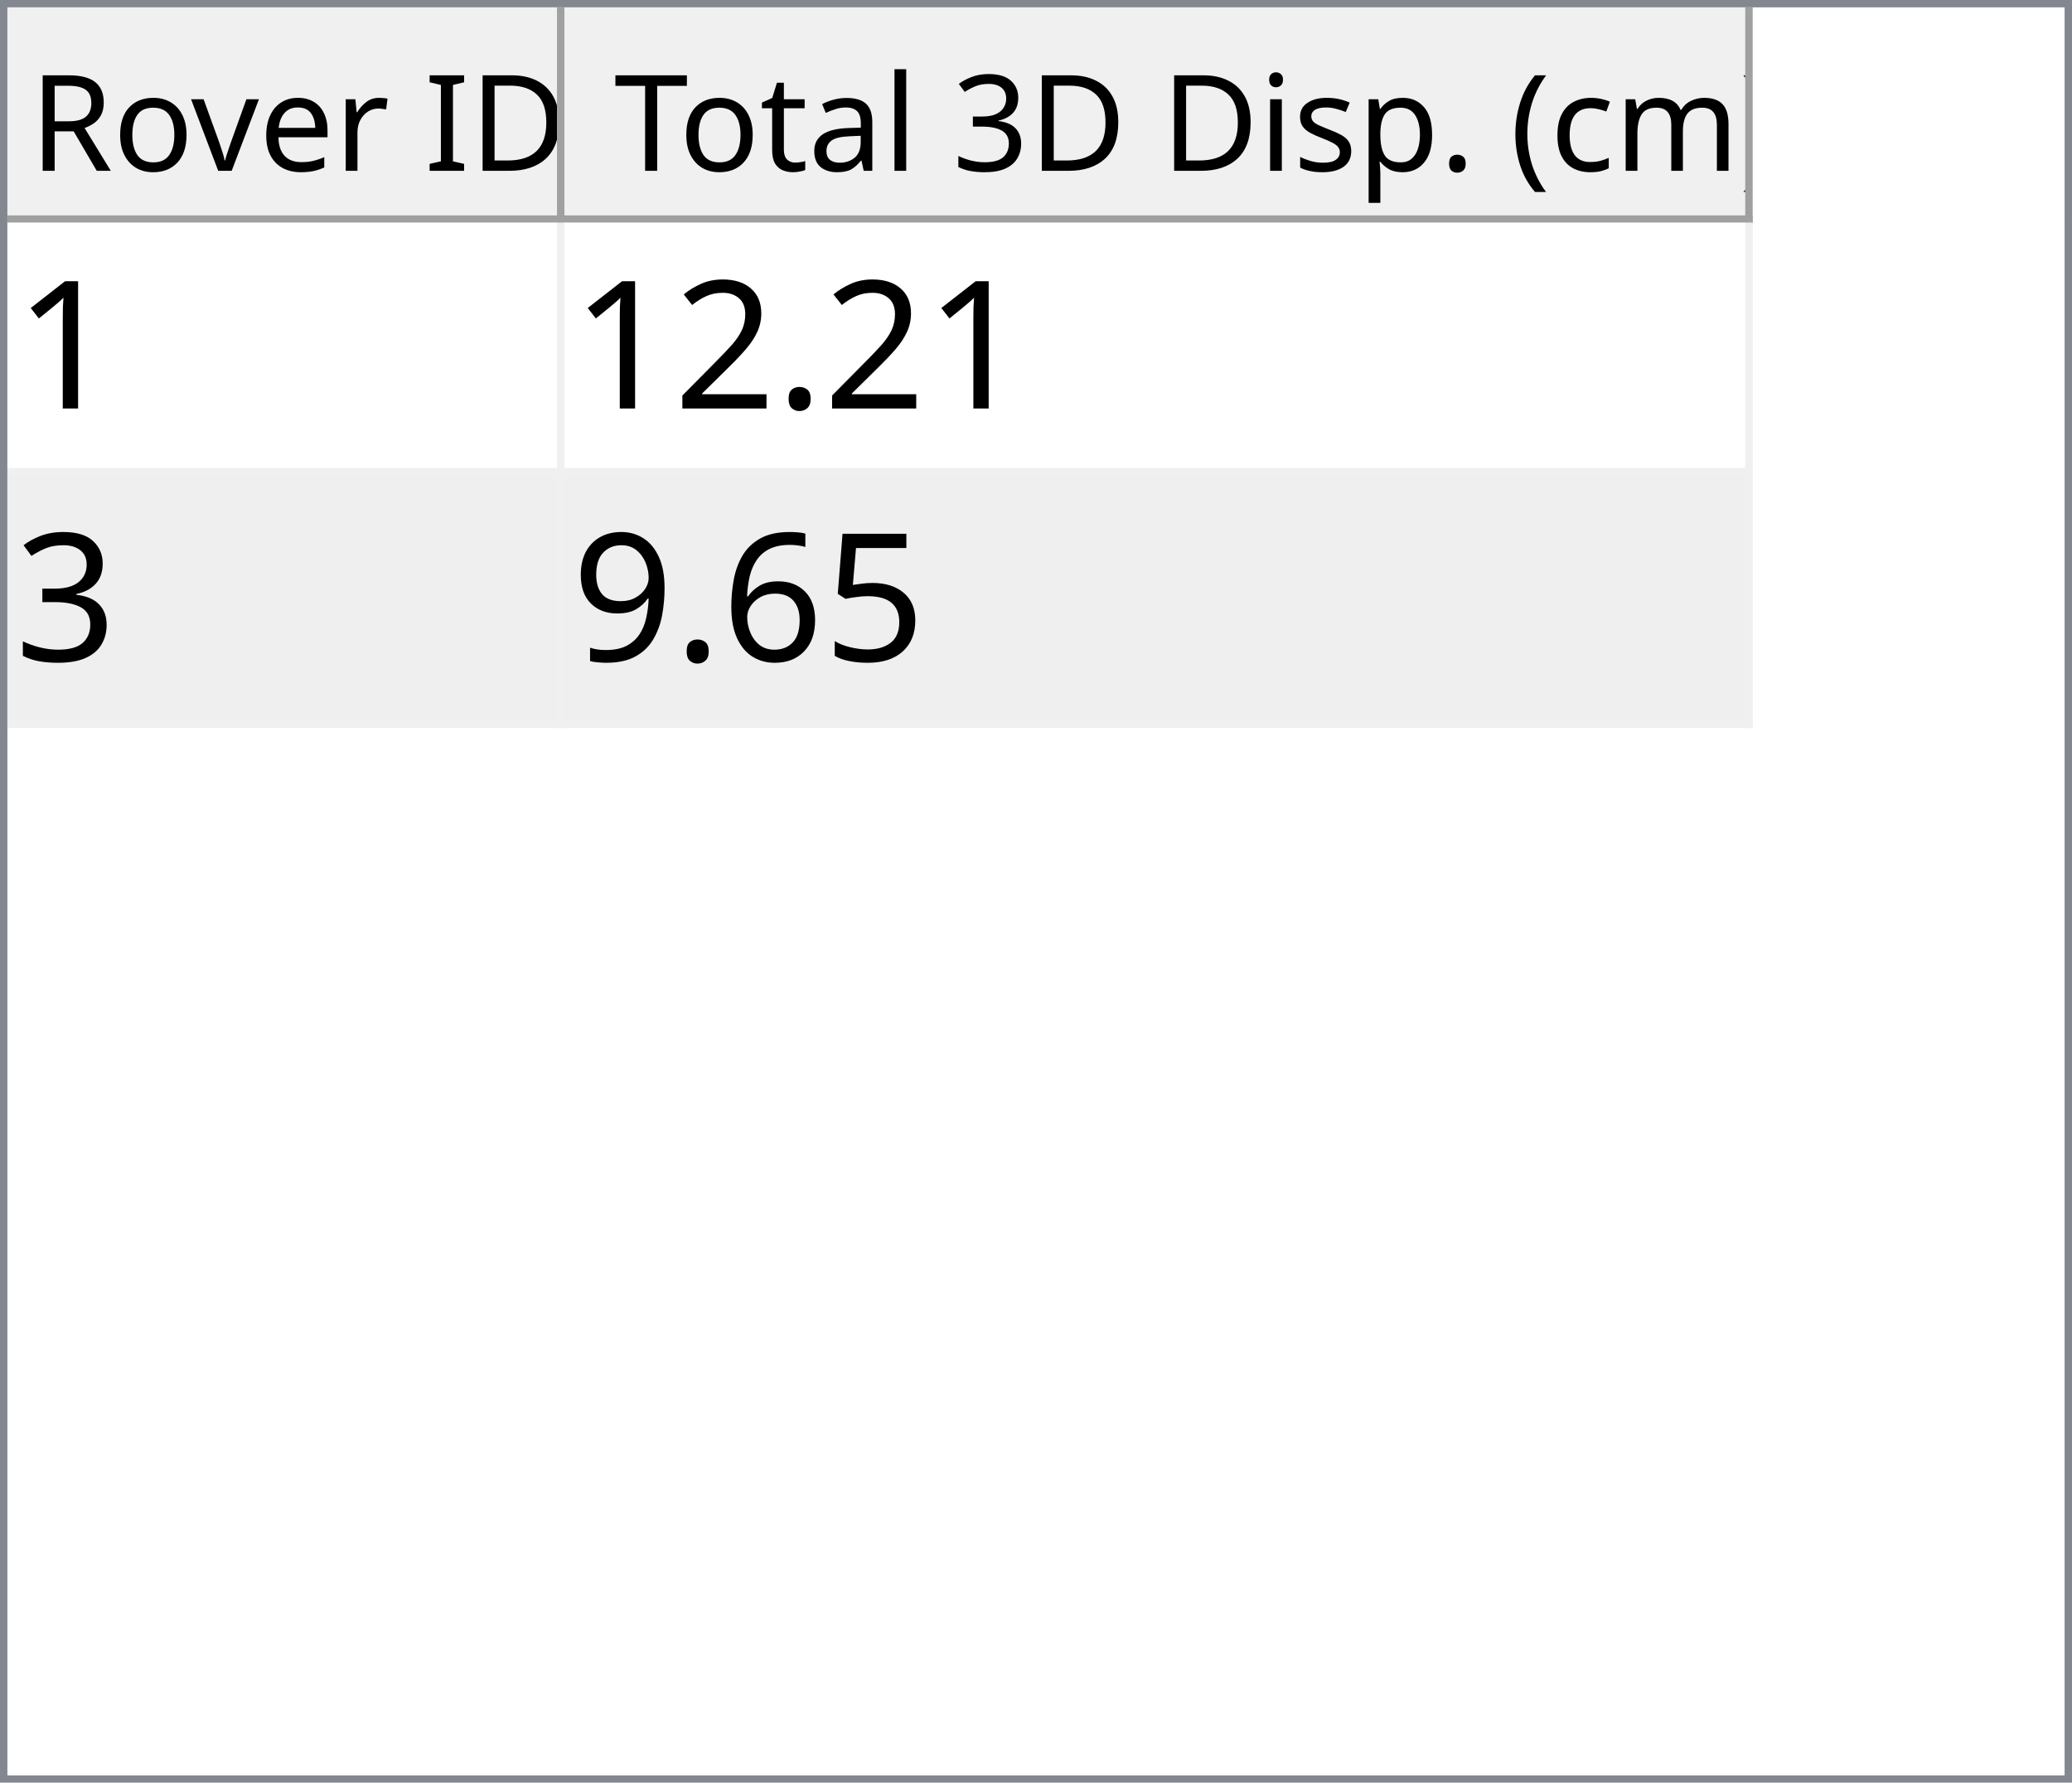
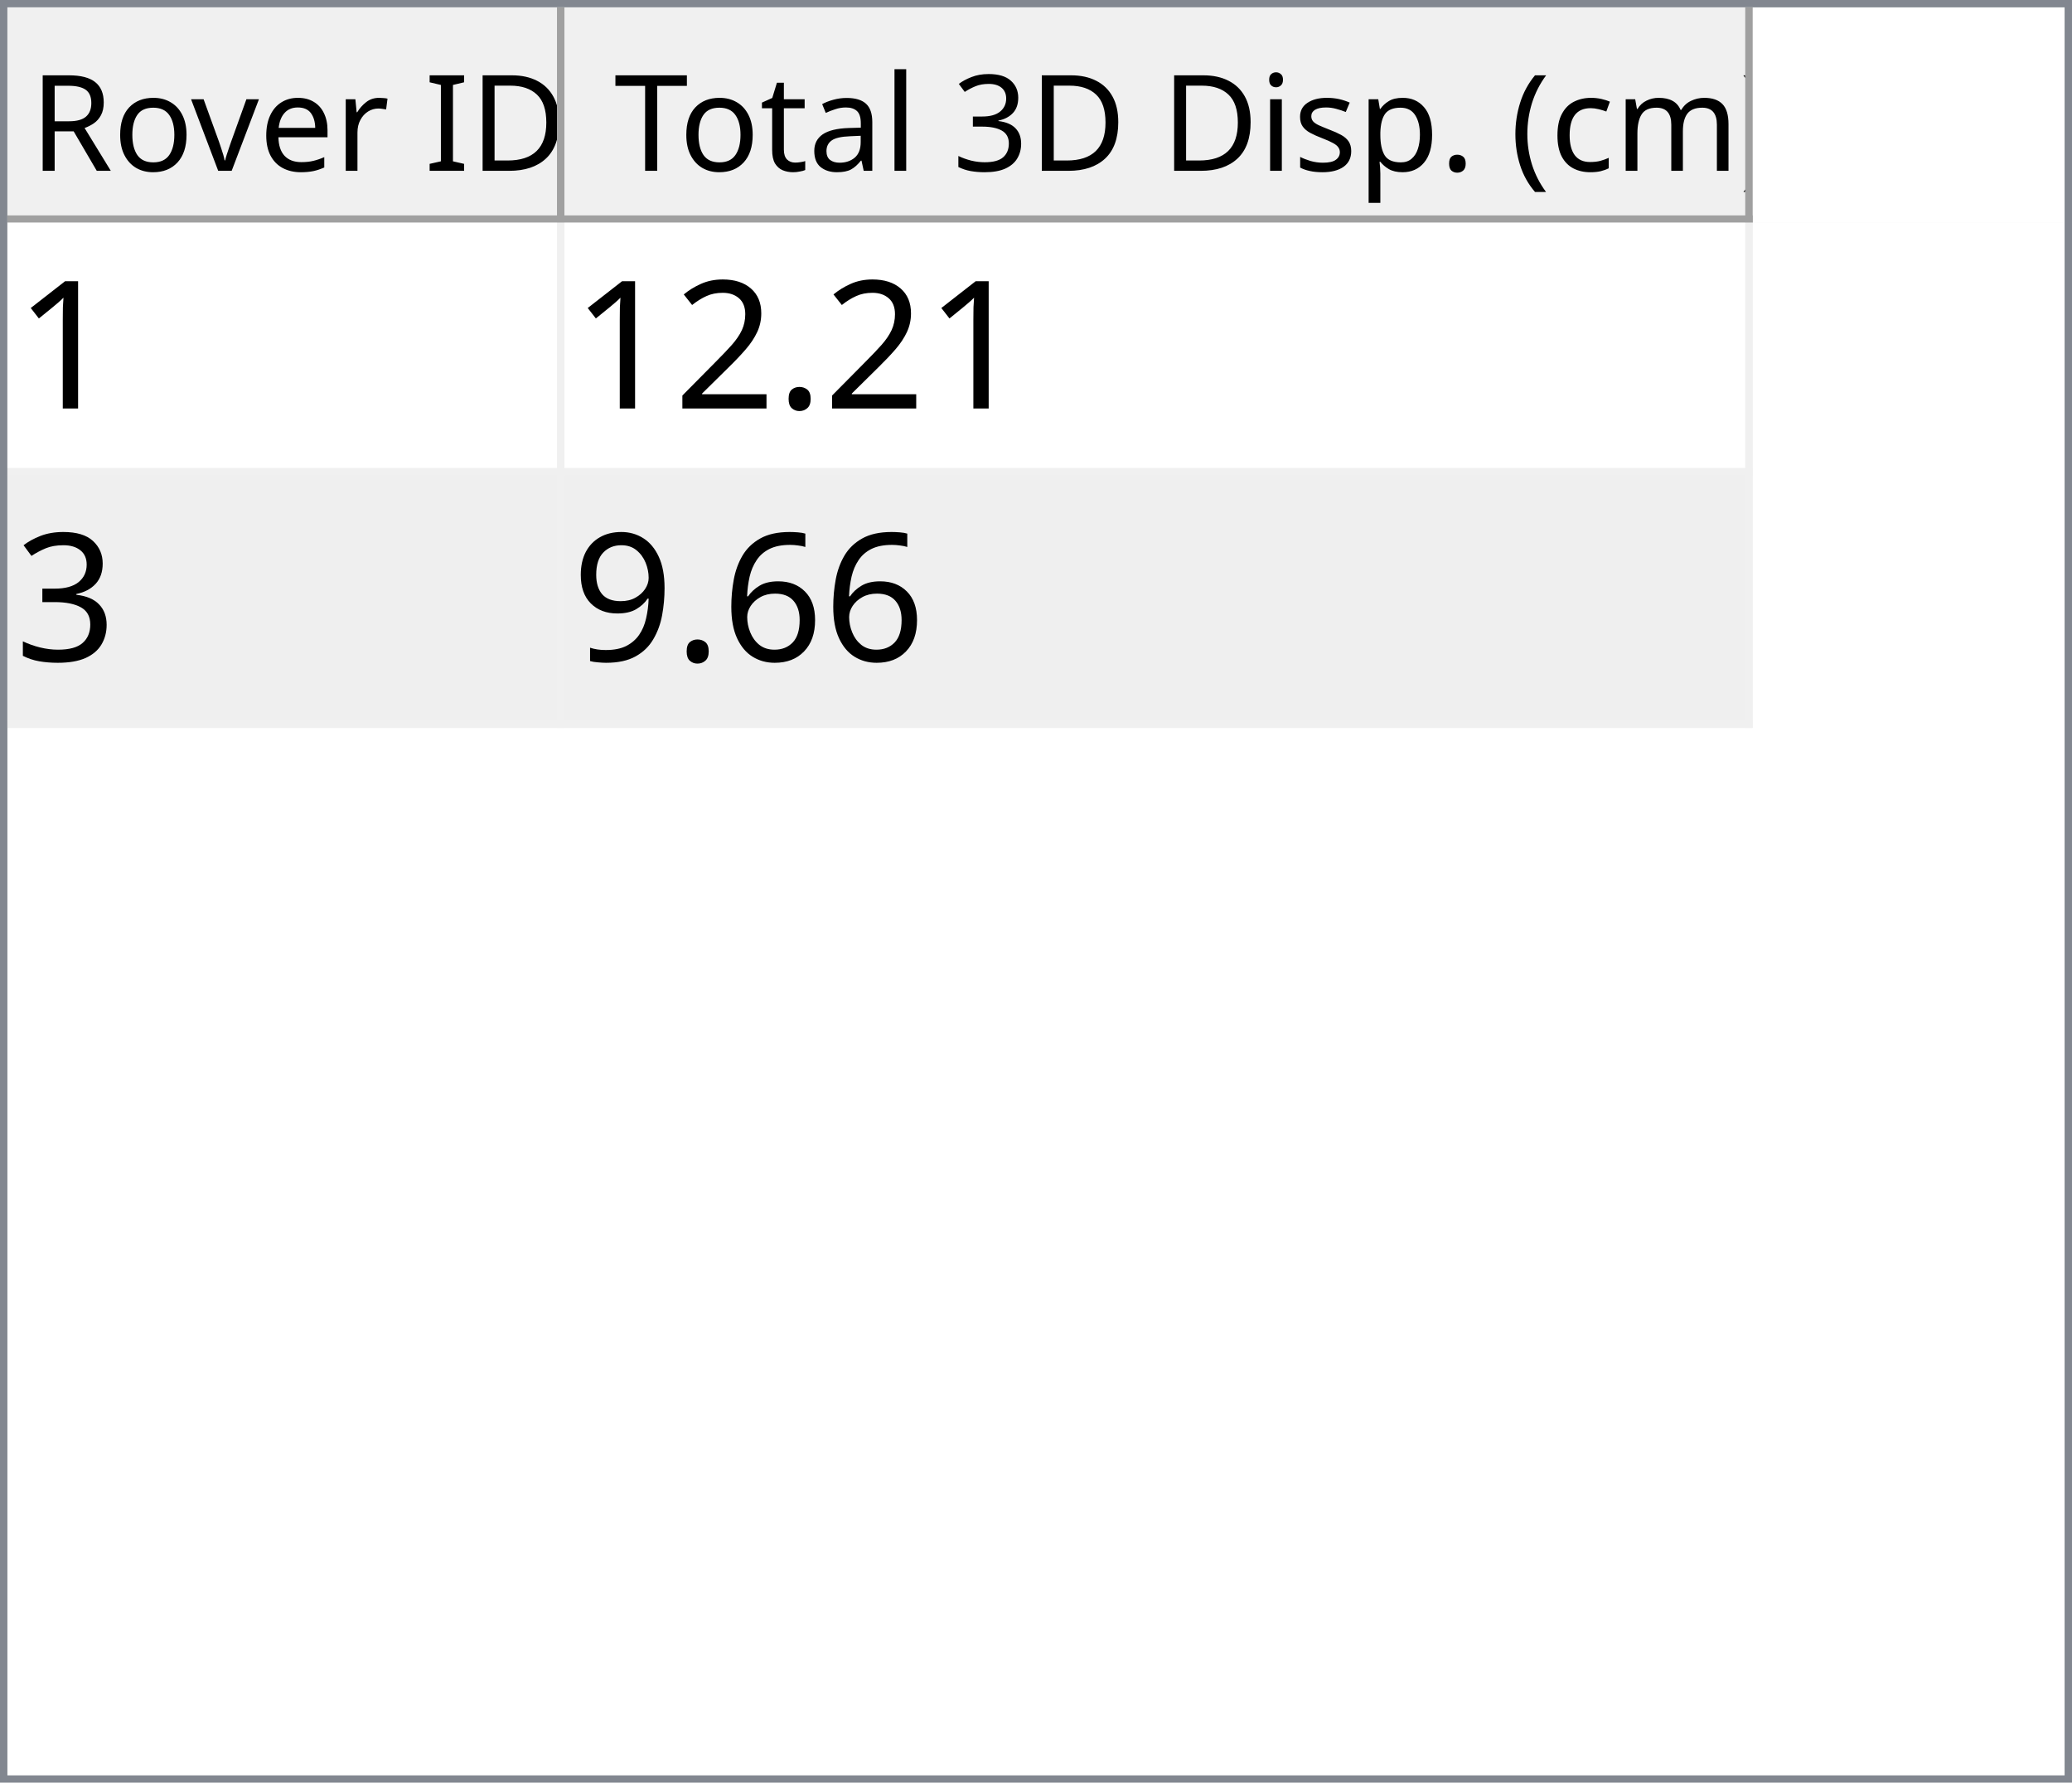
<svg xmlns="http://www.w3.org/2000/svg" style="fill-opacity:1; color-rendering:auto; color-interpolation:auto; text-rendering:auto; stroke:black; stroke-linecap:square; stroke-miterlimit:10; shape-rendering:auto; stroke-opacity:1; fill:black; stroke-dasharray:none; font-weight:normal; stroke-width:1; font-family:'Dialog'; font-style:normal; stroke-linejoin:miter; font-size:12px; stroke-dashoffset:0; image-rendering:auto;" width="279" height="240">
  <defs id="genericDefs" />
  <g>
    <defs id="defs1">
      <clipPath clipPathUnits="userSpaceOnUse" id="clipPath1">
        <path d="M0 0 L279 0 L279 240 L0 240 L0 0 Z" />
      </clipPath>
      <clipPath clipPathUnits="userSpaceOnUse" id="clipPath2">
        <path d="M0 0 L0 240 L279 240 L279 0 Z" />
      </clipPath>
      <clipPath clipPathUnits="userSpaceOnUse" id="clipPath3">
        <path d="M0 0 L0 29 L277 29 L277 0 Z" />
      </clipPath>
      <clipPath clipPathUnits="userSpaceOnUse" id="clipPath4">
        <path d="M0 0 L0 29 L75 29 L75 0 Z" />
      </clipPath>
      <clipPath clipPathUnits="userSpaceOnUse" id="clipPath5">
        <path d="M1 1 L1 28 L74 28 L74 1 Z" />
      </clipPath>
      <clipPath clipPathUnits="userSpaceOnUse" id="clipPath6">
        <path d="M0 0 L0 27 L73 27 L73 0 Z" />
      </clipPath>
      <clipPath clipPathUnits="userSpaceOnUse" id="clipPath7">
        <path d="M-0.5 -0.5 L-0.5 28.5 L74.5 28.5 L74.5 -0.5 Z" />
      </clipPath>
      <clipPath clipPathUnits="userSpaceOnUse" id="clipPath8">
        <path d="M0 0 L0 29 L160 29 L160 0 Z" />
      </clipPath>
      <clipPath clipPathUnits="userSpaceOnUse" id="clipPath9">
        <path d="M1 1 L1 28 L159 28 L159 1 Z" />
      </clipPath>
      <clipPath clipPathUnits="userSpaceOnUse" id="clipPath10">
        <path d="M0 0 L0 27 L158 27 L158 0 Z" />
      </clipPath>
      <clipPath clipPathUnits="userSpaceOnUse" id="clipPath11">
        <path d="M-0.5 -0.5 L-0.5 28.5 L159.5 28.5 L159.5 -0.5 Z" />
      </clipPath>
      <clipPath clipPathUnits="userSpaceOnUse" id="clipPath12">
        <path d="M0 0 L0 209 L277 209 L277 0 Z" />
      </clipPath>
      <clipPath clipPathUnits="userSpaceOnUse" id="clipPath13">
        <path d="M0 0 L0 68 L235 68 L235 0 Z" />
      </clipPath>
      <clipPath clipPathUnits="userSpaceOnUse" id="clipPath14">
        <path d="M-0.5 -0.5 L-0.5 67.5 L234.5 67.5 L234.5 -0.5 Z" />
      </clipPath>
      <clipPath clipPathUnits="userSpaceOnUse" id="clipPath15">
        <path d="M0 0 L0 33 L74 33 L74 0 Z" />
      </clipPath>
      <clipPath clipPathUnits="userSpaceOnUse" id="clipPath16">
        <path d="M0 0 L0 33 L159 33 L159 0 Z" />
      </clipPath>
      <font horiz-adv-x="64.551" id="font1">
        <font-face ascent="107.91" descent="25.098" units-per-em="100" style="font-style:normal; font-family:Segoe UI; font-weight:normal;" />
        <missing-glyph horiz-adv-x="64.551" d="M8.109 0 L8.109 68.266 L56.453 68.266 L56.453 0 L8.109 0 ZM15.328 7.234 L49.219 7.234 L49.219 61.031 L15.328 61.031 L15.328 7.234 Z" />
        <glyph unicode="D" horiz-adv-x="70.117" d="M9.188 0 L9.188 70.016 L28.516 70.016 Q65.531 70.016 65.531 35.891 Q65.531 19.672 55.25 9.836 Q44.969 0 27.734 0 L9.188 0 ZM17.391 62.594 L17.391 7.422 L27.828 7.422 Q41.609 7.422 49.273 14.797 Q56.938 22.172 56.938 35.688 Q56.938 62.594 28.328 62.594 L17.391 62.594 Z" />
        <glyph unicode="I" horiz-adv-x="26.611" d="M17.391 0 L9.188 0 L9.188 70.016 L17.391 70.016 L17.391 0 Z" />
        <glyph unicode=" " horiz-adv-x="27.393" d="" />
        <glyph unicode="r" horiz-adv-x="34.766" d="M34.188 41.891 Q32.078 43.5 28.125 43.5 Q23 43.5 19.555 38.672 Q16.109 33.844 16.109 25.484 L16.109 0 L8.109 0 L8.109 50 L16.109 50 L16.109 39.703 L16.312 39.703 Q18.016 44.969 21.531 47.922 Q25.047 50.875 29.391 50.875 Q32.516 50.875 34.188 50.203 L34.188 41.891 Z" />
        <glyph unicode="e" horiz-adv-x="52.295" d="M48.297 23 L12.984 23 Q13.188 14.656 17.484 10.109 Q21.781 5.562 29.297 5.562 Q37.75 5.562 44.828 11.141 L44.828 3.609 Q38.234 -1.172 27.391 -1.172 Q16.797 -1.172 10.742 5.641 Q4.688 12.453 4.688 24.812 Q4.688 36.469 11.305 43.82 Q17.922 51.172 27.734 51.172 Q37.547 51.172 42.922 44.828 Q48.297 38.484 48.297 27.203 L48.297 23 ZM40.094 29.781 Q40.047 36.719 36.75 40.578 Q33.453 44.438 27.594 44.438 Q21.922 44.438 17.969 40.383 Q14.016 36.328 13.094 29.781 L40.094 29.781 Z" />
        <glyph unicode="v" horiz-adv-x="47.9" d="M47.406 50 L27.484 0 L19.625 0 L0.688 50 L9.469 50 L22.172 13.672 Q23.578 9.672 23.922 6.688 L24.125 6.688 Q24.609 10.453 25.688 13.484 L38.969 50 L47.406 50 Z" />
        <glyph unicode="o" horiz-adv-x="58.594" d="M29 -1.172 Q17.922 -1.172 11.305 5.836 Q4.688 12.844 4.688 24.422 Q4.688 37.016 11.57 44.094 Q18.453 51.172 30.172 51.172 Q41.359 51.172 47.633 44.289 Q53.906 37.406 53.906 25.203 Q53.906 13.234 47.141 6.031 Q40.375 -1.172 29 -1.172 ZM29.594 44.438 Q21.875 44.438 17.383 39.188 Q12.891 33.938 12.891 24.703 Q12.891 15.828 17.43 10.695 Q21.969 5.562 29.594 5.562 Q37.359 5.562 41.531 10.594 Q45.703 15.625 45.703 24.906 Q45.703 34.281 41.531 39.359 Q37.359 44.438 29.594 44.438 Z" />
        <glyph unicode="R" horiz-adv-x="59.814" d="M59.375 0 L49.609 0 L37.891 19.625 Q36.281 22.359 34.766 24.289 Q33.25 26.219 31.664 27.438 Q30.078 28.656 28.25 29.219 Q26.422 29.781 24.125 29.781 L17.391 29.781 L17.391 0 L9.188 0 L9.188 70.016 L30.078 70.016 Q34.672 70.016 38.555 68.867 Q42.438 67.719 45.289 65.375 Q48.141 63.031 49.758 59.547 Q51.375 56.062 51.375 51.375 Q51.375 47.703 50.273 44.656 Q49.172 41.609 47.148 39.211 Q45.125 36.812 42.266 35.133 Q39.406 33.453 35.844 32.516 L35.844 32.328 Q37.594 31.547 38.891 30.547 Q40.188 29.547 41.359 28.18 Q42.531 26.812 43.68 25.078 Q44.828 23.344 46.234 21.047 L59.375 0 ZM17.391 62.594 L17.391 37.203 L28.516 37.203 Q31.594 37.203 34.203 38.133 Q36.812 39.062 38.719 40.797 Q40.625 42.531 41.703 45.047 Q42.781 47.562 42.781 50.688 Q42.781 56.297 39.141 59.445 Q35.5 62.594 28.609 62.594 L17.391 62.594 Z" />
        <glyph unicode=")" horiz-adv-x="30.176" d="M8.297 -15.922 L1.172 -15.922 Q16.406 2.344 16.406 26.812 Q16.406 51.469 1.078 70.016 L8.297 70.016 Q23.531 52.156 23.531 26.703 Q23.531 1.375 8.297 -15.922 Z" />
        <glyph unicode="m" horiz-adv-x="86.133" d="M79.109 0 L71.094 0 L71.094 28.719 Q71.094 37.016 68.531 40.727 Q65.969 44.438 59.906 44.438 Q54.781 44.438 51.195 39.75 Q47.609 35.062 47.609 28.516 L47.609 0 L39.594 0 L39.594 29.688 Q39.594 44.438 28.219 44.438 Q22.953 44.438 19.531 40.016 Q16.109 35.594 16.109 28.516 L16.109 0 L8.109 0 L8.109 50 L16.109 50 L16.109 42.094 L16.312 42.094 Q21.625 51.172 31.844 51.172 Q36.969 51.172 40.773 48.312 Q44.578 45.453 46 40.828 Q51.562 51.172 62.594 51.172 Q79.109 51.172 79.109 30.812 L79.109 0 Z" />
        <glyph unicode="c" horiz-adv-x="46.191" d="M42.188 2.297 Q36.422 -1.172 28.516 -1.172 Q17.828 -1.172 11.258 5.789 Q4.688 12.75 4.688 23.828 Q4.688 36.188 11.766 43.68 Q18.844 51.172 30.672 51.172 Q37.25 51.172 42.281 48.734 L42.281 40.531 Q36.719 44.438 30.375 44.438 Q22.703 44.438 17.797 38.945 Q12.891 33.453 12.891 24.516 Q12.891 15.719 17.508 10.641 Q22.125 5.562 29.891 5.562 Q36.422 5.562 42.188 9.906 L42.188 2.297 Z" />
        <glyph unicode="(" horiz-adv-x="30.176" d="M29.109 -15.922 L21.969 -15.922 Q6.844 1.375 6.844 26.703 Q6.844 52.156 21.969 70.016 L29.203 70.016 Q13.875 51.469 13.875 26.812 Q13.875 2.344 29.109 -15.922 Z" />
        <glyph unicode="." horiz-adv-x="21.68" d="M10.891 -1.078 Q8.641 -1.078 7.055 0.539 Q5.469 2.156 5.469 4.391 Q5.469 6.641 7.055 8.273 Q8.641 9.906 10.891 9.906 Q13.188 9.906 14.797 8.273 Q16.406 6.641 16.406 4.391 Q16.406 2.156 14.797 0.539 Q13.188 -1.078 10.891 -1.078 Z" />
        <glyph unicode="p" horiz-adv-x="58.789" d="M16.312 7.234 L16.109 7.234 L16.109 -23 L8.109 -23 L8.109 50 L16.109 50 L16.109 41.219 L16.312 41.219 Q22.219 51.172 33.594 51.172 Q43.266 51.172 48.688 44.461 Q54.109 37.75 54.109 26.469 Q54.109 13.922 48 6.375 Q41.891 -1.172 31.297 -1.172 Q21.578 -1.172 16.312 7.234 ZM16.109 27.391 L16.109 20.406 Q16.109 14.203 20.141 9.883 Q24.172 5.562 30.375 5.562 Q37.641 5.562 41.773 11.133 Q45.906 16.703 45.906 26.609 Q45.906 34.969 42.047 39.703 Q38.188 44.438 31.594 44.438 Q24.609 44.438 20.359 39.578 Q16.109 34.719 16.109 27.391 Z" />
        <glyph unicode="s" horiz-adv-x="42.432" d="M5.078 1.812 L5.078 10.406 Q11.625 5.562 19.484 5.562 Q30.031 5.562 30.031 12.594 Q30.031 14.594 29.125 15.992 Q28.219 17.391 26.68 18.461 Q25.141 19.531 23.07 20.383 Q21 21.234 18.609 22.172 Q15.281 23.484 12.766 24.828 Q10.25 26.172 8.57 27.859 Q6.891 29.547 6.031 31.695 Q5.172 33.844 5.172 36.719 Q5.172 40.234 6.789 42.945 Q8.406 45.656 11.086 47.484 Q13.766 49.312 17.211 50.242 Q20.656 51.172 24.312 51.172 Q30.812 51.172 35.938 48.922 L35.938 40.828 Q30.422 44.438 23.25 44.438 Q21 44.438 19.195 43.922 Q17.391 43.406 16.094 42.477 Q14.797 41.547 14.086 40.258 Q13.375 38.969 13.375 37.406 Q13.375 35.453 14.086 34.133 Q14.797 32.812 16.164 31.789 Q17.531 30.766 19.484 29.938 Q21.438 29.109 23.922 28.125 Q27.25 26.859 29.883 25.516 Q32.516 24.172 34.375 22.484 Q36.234 20.797 37.234 18.602 Q38.234 16.406 38.234 13.375 Q38.234 9.672 36.602 6.938 Q34.969 4.203 32.234 2.398 Q29.5 0.594 25.93 -0.289 Q22.359 -1.172 18.453 -1.172 Q10.75 -1.172 5.078 1.812 Z" />
        <glyph unicode="i" horiz-adv-x="24.219" d="M12.203 62.703 Q10.062 62.703 8.547 64.164 Q7.031 65.625 7.031 67.875 Q7.031 70.125 8.547 71.609 Q10.062 73.094 12.203 73.094 Q14.406 73.094 15.945 71.609 Q17.484 70.125 17.484 67.875 Q17.484 65.719 15.945 64.211 Q14.406 62.703 12.203 62.703 ZM16.109 0 L8.109 0 L8.109 50 L16.109 50 L16.109 0 Z" />
        <glyph unicode="3" horiz-adv-x="53.906" d="M46.531 19.828 Q46.531 15.094 44.75 11.211 Q42.969 7.328 39.719 4.57 Q36.469 1.812 31.93 0.297 Q27.391 -1.219 21.922 -1.219 Q11.922 -1.219 6 2.594 L6 11.188 Q13.094 5.609 22.219 5.609 Q25.875 5.609 28.828 6.539 Q31.781 7.469 33.906 9.227 Q36.031 10.984 37.18 13.477 Q38.328 15.969 38.328 19.094 Q38.328 32.812 18.797 32.812 L12.984 32.812 L12.984 39.594 L18.5 39.594 Q35.797 39.594 35.797 52.484 Q35.797 64.406 22.609 64.406 Q15.188 64.406 8.688 59.422 L8.688 67.188 Q15.375 71.188 24.609 71.188 Q29 71.188 32.57 69.969 Q36.141 68.75 38.68 66.555 Q41.219 64.359 42.609 61.281 Q44 58.203 44 54.5 Q44 40.672 30.031 36.719 L30.031 36.531 Q33.594 36.141 36.625 34.797 Q39.656 33.453 41.852 31.305 Q44.047 29.156 45.289 26.25 Q46.531 23.344 46.531 19.828 Z" />
        <glyph unicode="l" horiz-adv-x="24.219" d="M16.109 0 L8.109 0 L8.109 74.031 L16.109 74.031 L16.109 0 Z" />
        <glyph unicode="a" horiz-adv-x="50.879" d="M43.891 0 L35.891 0 L35.891 7.812 L35.688 7.812 Q30.469 -1.172 20.312 -1.172 Q12.844 -1.172 8.617 2.781 Q4.391 6.734 4.391 13.281 Q4.391 27.297 20.906 29.594 L35.891 31.688 Q35.891 44.438 25.594 44.438 Q16.547 44.438 9.281 38.281 L9.281 46.484 Q16.656 51.172 26.266 51.172 Q43.891 51.172 43.891 32.516 L43.891 0 ZM35.891 25.297 L23.828 23.641 Q18.266 22.859 15.43 20.875 Q12.594 18.891 12.594 13.875 Q12.594 10.203 15.211 7.883 Q17.828 5.562 22.172 5.562 Q28.125 5.562 32.008 9.742 Q35.891 13.922 35.891 20.312 L35.891 25.297 Z" />
        <glyph unicode="t" horiz-adv-x="33.887" d="M31.297 0.484 Q28.469 -1.078 23.828 -1.078 Q10.688 -1.078 10.688 13.578 L10.688 43.172 L2.094 43.172 L2.094 50 L10.688 50 L10.688 62.203 L18.703 64.797 L18.703 50 L31.297 50 L31.297 43.172 L18.703 43.172 L18.703 14.984 Q18.703 9.969 20.414 7.82 Q22.125 5.672 26.078 5.672 Q29.109 5.672 31.297 7.328 L31.297 0.484 Z" />
        <glyph unicode="T" horiz-adv-x="52.393" d="M50.594 62.594 L30.375 62.594 L30.375 0 L22.172 0 L22.172 62.594 L2 62.594 L2 70.016 L50.594 70.016 L50.594 62.594 Z" />
      </font>
      <font horiz-adv-x="75.0" id="font2">
        <font-face ascent="100.537" descent="21.973" units-per-em="100" style="font-style:normal; font-family:sans-serif; font-weight:normal;" />
        <missing-glyph horiz-adv-x="75.0" d="M12.5 0 L12.5 62.5 L62.5 62.5 L62.5 0 L12.5 0 ZM14.062 1.562 L60.938 1.562 L60.938 60.938 L14.062 60.938 L14.062 1.562 Z" />
        <glyph unicode="1" horiz-adv-x="55.615" d="M37.25 0 L28.469 0 L28.469 56 Q25.297 52.984 20.141 49.953 Q14.984 46.922 10.891 45.406 L10.891 53.906 Q18.266 57.375 23.781 62.305 Q29.297 67.234 31.594 71.875 L37.25 71.875 L37.25 0 Z" />
        <glyph unicode="." horiz-adv-x="27.783" d="M9.078 0 L9.078 10.016 L19.094 10.016 L19.094 0 L9.078 0 Z" />
        <glyph unicode="2" horiz-adv-x="55.615" d="M50.344 8.453 L50.344 0 L3.031 0 Q2.938 3.172 4.047 6.109 Q5.859 10.938 9.836 15.625 Q13.812 20.312 21.344 26.469 Q33.016 36.031 37.117 41.625 Q41.219 47.219 41.219 52.203 Q41.219 57.422 37.477 61.008 Q33.734 64.594 27.734 64.594 Q21.391 64.594 17.578 60.789 Q13.766 56.984 13.719 50.25 L4.688 51.172 Q5.609 61.281 11.664 66.578 Q17.719 71.875 27.938 71.875 Q38.234 71.875 44.242 66.164 Q50.25 60.453 50.25 52 Q50.25 47.703 48.492 43.555 Q46.734 39.406 42.656 34.812 Q38.578 30.219 29.109 22.219 Q21.188 15.578 18.945 13.211 Q16.703 10.844 15.234 8.453 L50.344 8.453 Z" />
        <glyph unicode="3" horiz-adv-x="55.615" d="M4.203 18.891 L12.984 20.062 Q14.5 12.594 18.141 9.297 Q21.781 6 27 6 Q33.203 6 37.477 10.297 Q41.75 14.594 41.75 20.953 Q41.75 27 37.797 30.93 Q33.844 34.859 27.734 34.859 Q25.25 34.859 21.531 33.891 L22.516 41.609 Q23.391 41.5 23.922 41.5 Q29.547 41.5 34.039 44.43 Q38.531 47.359 38.531 53.469 Q38.531 58.297 35.258 61.477 Q31.984 64.656 26.812 64.656 Q21.688 64.656 18.266 61.43 Q14.844 58.203 13.875 51.766 L5.078 53.328 Q6.688 62.156 12.398 67.016 Q18.109 71.875 26.609 71.875 Q32.469 71.875 37.398 69.359 Q42.328 66.844 44.945 62.5 Q47.562 58.156 47.562 53.266 Q47.562 48.641 45.07 44.828 Q42.578 41.016 37.703 38.766 Q44.047 37.312 47.562 32.695 Q51.078 28.078 51.078 21.141 Q51.078 11.766 44.242 5.25 Q37.406 -1.266 26.953 -1.266 Q17.531 -1.266 11.305 4.352 Q5.078 9.969 4.203 18.891 Z" />
-         <glyph unicode="5" horiz-adv-x="55.615" d="M4.156 18.75 L13.375 19.531 Q14.406 12.797 18.141 9.398 Q21.875 6 27.156 6 Q33.5 6 37.891 10.789 Q42.281 15.578 42.281 23.484 Q42.281 31 38.062 35.352 Q33.844 39.703 27 39.703 Q22.75 39.703 19.336 37.773 Q15.922 35.844 13.969 32.766 L5.719 33.844 L12.641 70.609 L48.25 70.609 L48.25 62.203 L19.672 62.203 L15.828 42.969 Q22.266 47.469 29.344 47.469 Q38.719 47.469 45.164 40.969 Q51.609 34.469 51.609 24.266 Q51.609 14.547 45.953 7.469 Q39.062 -1.219 27.156 -1.219 Q17.391 -1.219 11.211 4.25 Q5.031 9.719 4.156 18.75 Z" />
        <glyph unicode="6" horiz-adv-x="55.615" d="M49.75 54.047 L41.016 53.375 Q39.844 58.547 37.703 60.891 Q34.125 64.656 28.906 64.656 Q24.703 64.656 21.531 62.312 Q17.391 59.281 14.992 53.469 Q12.594 47.656 12.5 36.922 Q15.672 41.75 20.266 44.094 Q24.859 46.438 29.891 46.438 Q38.672 46.438 44.852 39.969 Q51.031 33.5 51.031 23.25 Q51.031 16.5 48.125 10.719 Q45.219 4.938 40.141 1.859 Q35.062 -1.219 28.609 -1.219 Q17.625 -1.219 10.695 6.859 Q3.766 14.938 3.766 33.5 Q3.766 54.25 11.422 63.672 Q18.109 71.875 29.438 71.875 Q37.891 71.875 43.289 67.141 Q48.688 62.406 49.75 54.047 ZM13.875 23.188 Q13.875 18.656 15.797 14.508 Q17.719 10.359 21.188 8.18 Q24.656 6 28.469 6 Q34.031 6 38.039 10.492 Q42.047 14.984 42.047 22.703 Q42.047 30.125 38.086 34.398 Q34.125 38.672 28.125 38.672 Q22.172 38.672 18.023 34.398 Q13.875 30.125 13.875 23.188 Z" />
        <glyph unicode="9" horiz-adv-x="55.615" d="M5.469 16.547 L13.922 17.328 Q14.984 11.375 18.016 8.688 Q21.047 6 25.781 6 Q29.828 6 32.883 7.859 Q35.938 9.719 37.891 12.82 Q39.844 15.922 41.164 21.195 Q42.484 26.469 42.484 31.938 Q42.484 32.516 42.438 33.688 Q39.797 29.5 35.234 26.883 Q30.672 24.266 25.344 24.266 Q16.453 24.266 10.305 30.711 Q4.156 37.156 4.156 47.703 Q4.156 58.594 10.578 65.234 Q17 71.875 26.656 71.875 Q33.641 71.875 39.43 68.117 Q45.219 64.359 48.219 57.398 Q51.219 50.438 51.219 37.25 Q51.219 23.531 48.242 15.406 Q45.266 7.281 39.383 3.031 Q33.5 -1.219 25.594 -1.219 Q17.188 -1.219 11.867 3.445 Q6.547 8.109 5.469 16.547 ZM41.453 48.141 Q41.453 55.719 37.43 60.156 Q33.406 64.594 27.734 64.594 Q21.875 64.594 17.531 59.812 Q13.188 55.031 13.188 47.406 Q13.188 40.578 17.312 36.305 Q21.438 32.031 27.484 32.031 Q33.594 32.031 37.523 36.305 Q41.453 40.578 41.453 48.141 Z" />
      </font>
    </defs>
    <g style="fill:white; stroke:white;">
      <rect x="0" y="0" width="279" style="clip-path:url(#clipPath1); stroke:none;" height="240" />
    </g>
    <g style="fill:white; text-rendering:optimizeSpeed; color-rendering:optimizeSpeed; image-rendering:optimizeSpeed; shape-rendering:crispEdges; stroke:white; color-interpolation:sRGB;">
      <rect x="0" width="279" height="240" y="0" style="stroke:none;" />
      <path style="stroke:none;" d="M0 240 L279 240 L279 0 L0 0 Z" />
    </g>
    <g style="fill:rgb(240,240,240); font-size:18px; font-family:'Segoe UI'; stroke:rgb(240,240,240);">
      <rect x="0" y="0" width="279" style="clip-path:url(#clipPath2); stroke:none;" height="240" />
    </g>
    <g style="fill:rgb(130,135,144); font-size:18px; font-family:'Segoe UI'; stroke:rgb(130,135,144);">
      <path d="M0 0 L279 0 L279 240 L0 240 L0 0 ZM1 1 L278 1 L278 239 L1 239 L1 1 Z" style="fill-rule:evenodd; clip-path:url(#clipPath2); stroke:none;" />
    </g>
    <g style="fill:white; font-size:18px; font-family:'Segoe UI'; stroke:white;" transform="translate(1,1)">
      <rect x="0" y="0" width="277" style="clip-path:url(#clipPath3); stroke:none;" height="29" />
    </g>
    <g style="fill:rgb(240,240,240); font-size:18px; font-family:'Segoe UI'; stroke:rgb(240,240,240);" transform="translate(1,1)">
      <rect x="0" y="0" width="75" style="clip-path:url(#clipPath4); stroke:none;" height="29" />
    </g>
    <g style="font-family:'Segoe UI'; font-size:18px;" transform="translate(2,2)">
      <text x="2" xml:space="preserve" y="21" style="clip-path:url(#clipPath6); stroke:none;">Rover ID</text>
    </g>
    <g transform="translate(1.5,1.5)" style="fill:rgb(160,160,160); font-size:18px; font-family:'Segoe UI'; stroke:rgb(160,160,160); stroke-linejoin:bevel;">
      <line x1="74" x2="74" y1="0" style="fill:none; clip-path:url(#clipPath7);" y2="28" />
    </g>
    <g transform="matrix(1,0,0,1,1,1) translate(0.5,0.5)" style="fill:rgb(160,160,160); font-size:18px; font-family:'Segoe UI'; stroke:rgb(160,160,160); stroke-linejoin:bevel;">
      <line x1="0" x2="74" y1="28" style="fill:none; clip-path:url(#clipPath7);" y2="28" />
    </g>
    <g style="fill:rgb(240,240,240); font-size:18px; font-family:'Segoe UI'; stroke:rgb(240,240,240);" transform="translate(76,1)">
      <rect x="0" y="0" width="160" style="clip-path:url(#clipPath8); stroke:none;" height="29" />
    </g>
    <g style="font-family:'Segoe UI'; font-size:18px;" transform="translate(77,2)">
      <text x="1" xml:space="preserve" y="21" style="clip-path:url(#clipPath10); stroke:none;"> Total 3D Disp. (cm)</text>
    </g>
    <g transform="translate(76.5,1.5)" style="fill:rgb(160,160,160); font-size:18px; font-family:'Segoe UI'; stroke:rgb(160,160,160); stroke-linejoin:bevel;">
      <line x1="159" x2="159" y1="0" style="fill:none; clip-path:url(#clipPath11);" y2="28" />
    </g>
    <g transform="matrix(1,0,0,1,76,1) translate(0.5,0.5)" style="fill:rgb(160,160,160); font-size:18px; font-family:'Segoe UI'; stroke:rgb(160,160,160); stroke-linejoin:bevel;">
      <line x1="0" x2="159" y1="28" style="fill:none; clip-path:url(#clipPath11);" y2="28" />
    </g>
    <g style="fill:white; font-size:18px; font-family:'Segoe UI'; stroke:white;" transform="translate(1,30)">
      <rect x="0" y="0" width="277" style="clip-path:url(#clipPath12); stroke:none;" height="209" />
    </g>
    <g style="fill:rgb(240,240,240); font-size:24px; font-family:sans-serif; stroke:rgb(240,240,240);" transform="translate(1,30)">
      <rect x="0" y="0" width="235" style="clip-path:url(#clipPath13); stroke:none;" height="68" />
      <line transform="translate(0.5,0.5)" x1="0" x2="234" y1="33" style="clip-path:url(#clipPath14); fill:none; stroke-linejoin:bevel;" y2="33" />
    </g>
    <g transform="matrix(1,0,0,1,1,30) translate(0.5,0.5)" style="fill:rgb(240,240,240); font-size:24px; font-family:sans-serif; stroke:rgb(240,240,240); stroke-linejoin:bevel;">
      <line x1="0" x2="234" y1="67" style="fill:none; clip-path:url(#clipPath14);" y2="67" />
    </g>
    <g transform="matrix(1,0,0,1,1,30) translate(0.5,0.5)" style="fill:rgb(240,240,240); font-size:24px; font-family:sans-serif; stroke:rgb(240,240,240); stroke-linejoin:bevel;">
      <line x1="74" x2="74" y1="0" style="fill:none; clip-path:url(#clipPath14);" y2="67" />
    </g>
    <g transform="matrix(1,0,0,1,1,30) translate(0.5,0.5)" style="fill:rgb(240,240,240); font-size:24px; font-family:sans-serif; stroke:rgb(240,240,240); stroke-linejoin:bevel;">
      <line x1="234" x2="234" y1="0" style="fill:none; clip-path:url(#clipPath14);" y2="67" />
    </g>
    <g style="fill:white; font-size:24px; font-family:sans-serif; stroke:white;" transform="matrix(1,0,0,1,1,30)">
      <rect x="0" y="0" width="74" style="clip-path:url(#clipPath15); stroke:none;" height="33" />
      <text x="1" y="25" style="fill:black; clip-path:url(#clipPath15); stroke:none;" xml:space="preserve">1</text>
    </g>
    <g style="fill:white; font-size:24px; font-family:sans-serif; stroke:white;" transform="matrix(1,0,0,1,1,30) translate(75,0)">
      <rect x="0" y="0" width="159" style="clip-path:url(#clipPath16); stroke:none;" height="33" />
      <text x="1" y="25" style="fill:black; clip-path:url(#clipPath16); stroke:none;" xml:space="preserve">12.21</text>
    </g>
    <g style="fill:rgb(239,239,239); font-size:24px; font-family:sans-serif; stroke:rgb(239,239,239);" transform="matrix(1,0,0,1,1,30) translate(0,34)">
      <rect x="0" y="0" width="74" style="clip-path:url(#clipPath15); stroke:none;" height="33" />
      <text x="1" y="25" style="fill:black; clip-path:url(#clipPath15); stroke:none;" xml:space="preserve">3</text>
    </g>
    <g style="fill:rgb(239,239,239); font-size:24px; font-family:sans-serif; stroke:rgb(239,239,239);" transform="matrix(1,0,0,1,1,30) translate(75,34)">
      <rect x="0" y="0" width="159" style="clip-path:url(#clipPath16); stroke:none;" height="33" />
-       <text x="1" y="25" style="fill:black; clip-path:url(#clipPath16); stroke:none;" xml:space="preserve">9.65</text>
+       <text x="1" y="25" style="fill:black; clip-path:url(#clipPath16); stroke:none;" xml:space="preserve">9.66</text>
    </g>
  </g>
</svg>
